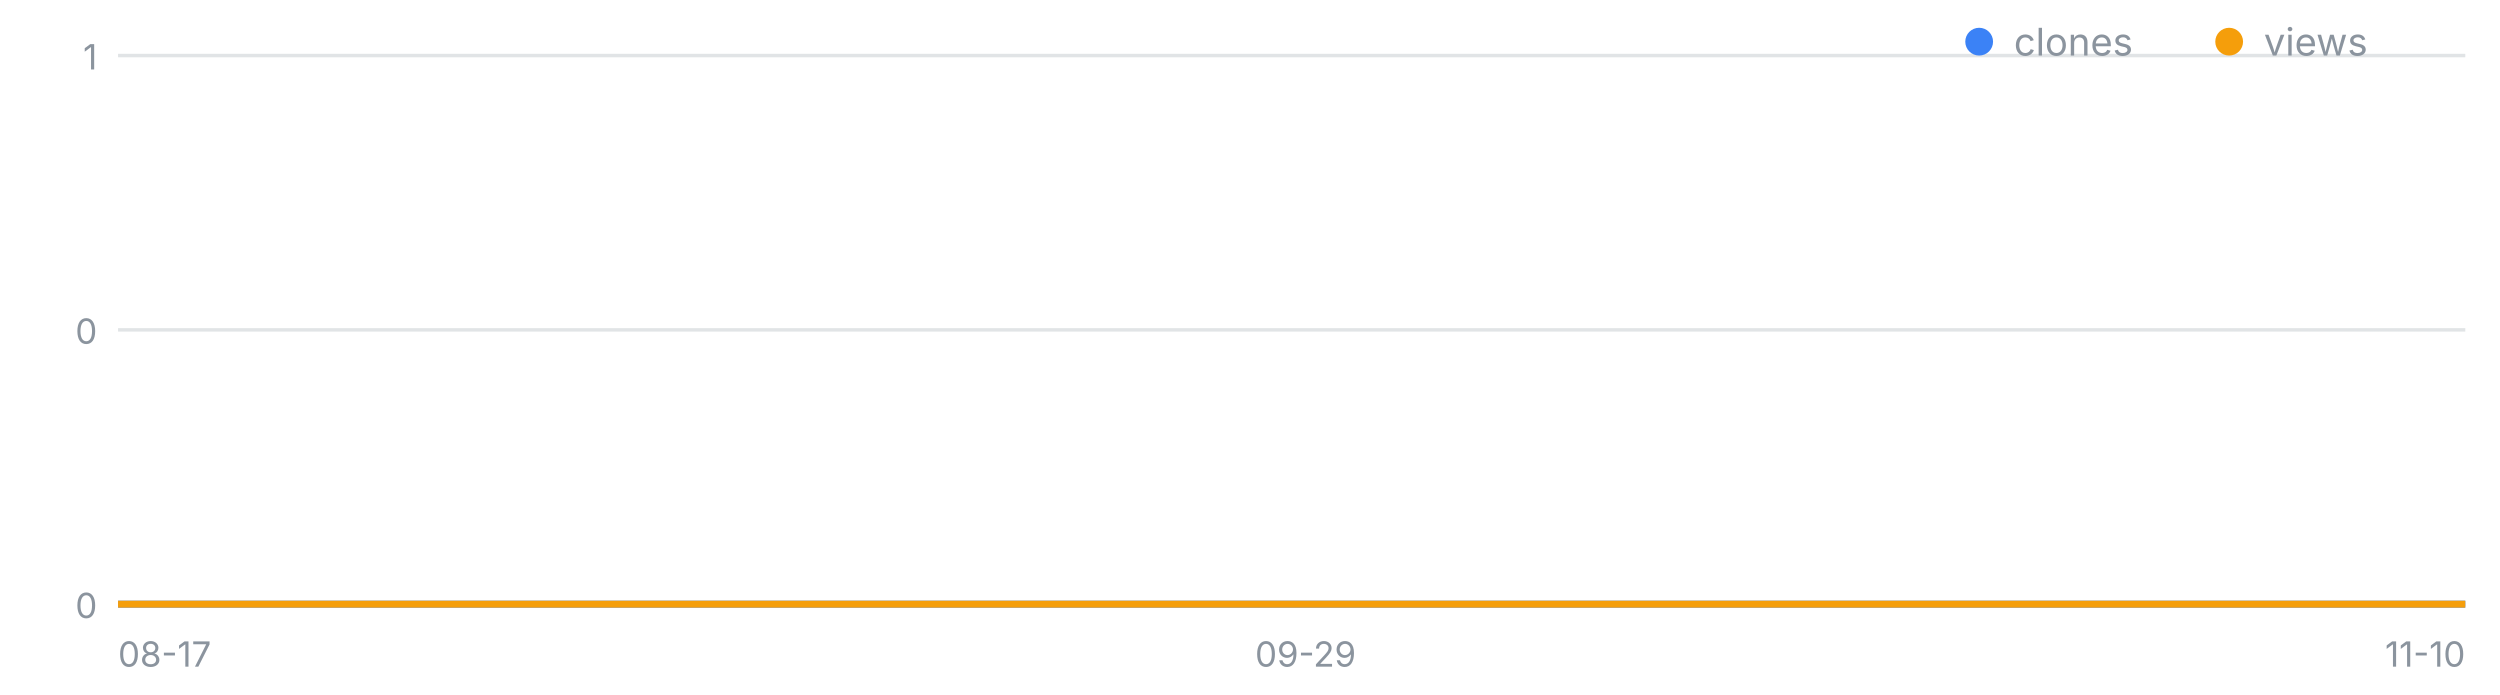
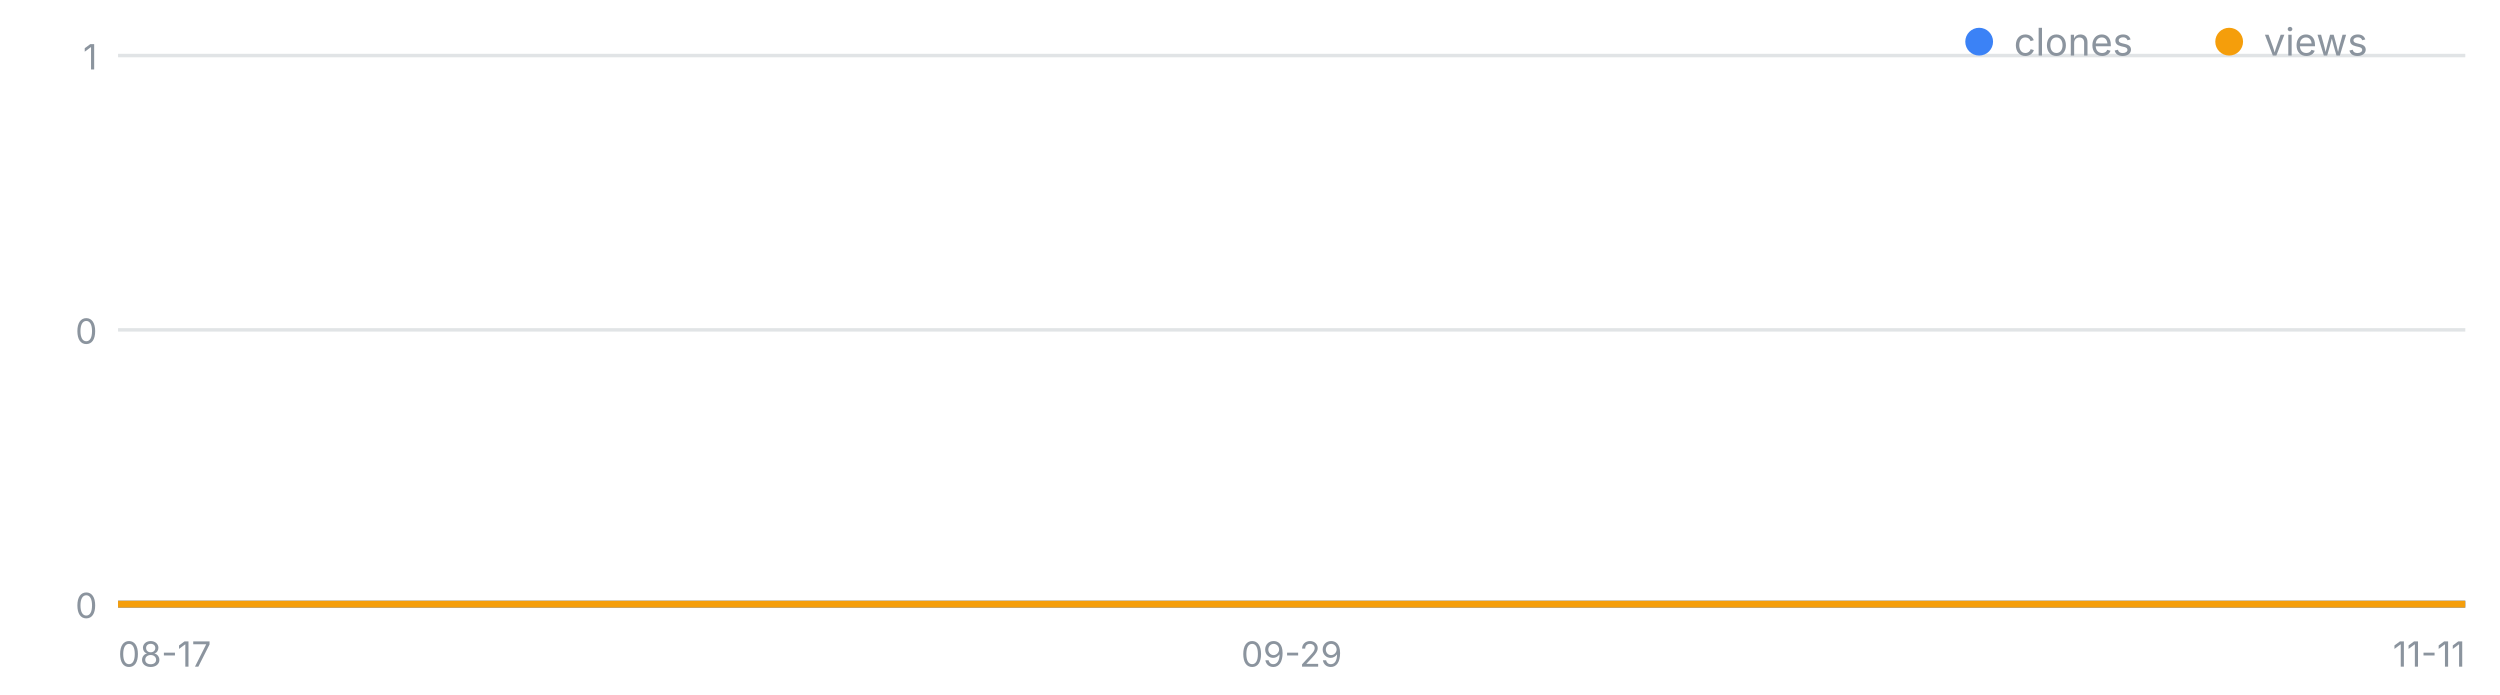
<svg xmlns="http://www.w3.org/2000/svg" width="720" height="200" viewBox="0 0 720 200" font-family="-apple-system,Segoe UI,sans-serif" role="img" aria-label="일별 클론·조회 추이">
  <line x1="34" y1="174.0" x2="710" y2="174.0" stroke="#8b949e" stroke-opacity=".25" />
  <text x="28" y="178.0" font-size="10" fill="#8b949e" text-anchor="end">0</text>
  <line x1="34" y1="95.0" x2="710" y2="95.0" stroke="#8b949e" stroke-opacity=".25" />
  <text x="28" y="99.0" font-size="10" fill="#8b949e" text-anchor="end">0</text>
  <line x1="34" y1="16.0" x2="710" y2="16.0" stroke="#8b949e" stroke-opacity=".25" />
  <text x="28" y="20.0" font-size="10" fill="#8b949e" text-anchor="end">1</text>
  <text x="34.0" y="192" font-size="10" fill="#8b949e" text-anchor="start">08-17</text>
-   <text x="376.0" y="192" font-size="10" fill="#8b949e" text-anchor="middle">09-29</text>
-   <text x="710.0" y="192" font-size="10" fill="#8b949e" text-anchor="end">11-10</text>
-   <polyline fill="none" stroke="#3b82f6" stroke-width="2" points="34.0,174.0 42.0,174.0 49.9,174.0 57.9,174.0 65.8,174.0 73.8,174.0 81.7,174.0 89.7,174.0 97.6,174.0 105.6,174.0 113.5,174.0 121.5,174.0 129.4,174.0 137.4,174.0 145.3,174.0 153.3,174.0 161.2,174.0 169.2,174.0 177.2,174.0 185.1,174.0 193.1,174.0 201.0,174.0 209.0,174.0 216.9,174.0 224.9,174.0 232.8,174.0 240.8,174.0 248.7,174.0 256.7,174.0 264.6,174.0 272.6,174.0 280.5,174.0 288.5,174.0 296.4,174.0 304.4,174.0 312.4,174.0 320.3,174.0 328.3,174.0 336.2,174.0 344.2,174.0 352.1,174.0 360.1,174.0 368.0,174.0 376.0,174.0 383.9,174.0 391.9,174.0 399.8,174.0 407.8,174.0 415.7,174.0 423.7,174.0 431.6,174.0 439.6,174.0 447.6,174.0 455.5,174.0 463.5,174.0 471.4,174.0 479.4,174.0 487.3,174.0 495.3,174.0 503.2,174.0 511.2,174.0 519.1,174.0 527.1,174.0 535.0,174.0 543.0,174.0 550.9,174.0 558.9,174.0 566.8,174.0 574.8,174.0 582.8,174.0 590.7,174.0 598.7,174.0 606.6,174.0 614.6,174.0 622.5,174.0 630.5,174.0 638.4,174.0 646.4,174.0 654.3,174.0 662.3,174.0 670.2,174.0 678.2,174.0 686.1,174.0 694.1,174.0 702.0,174.0 710.0,174.0" />
-   <polyline fill="none" stroke="#f59e0b" stroke-width="2" points="34.0,174.0 42.0,174.0 49.9,174.0 57.9,174.0 65.8,174.0 73.8,174.0 81.7,174.0 89.7,174.0 97.6,174.0 105.6,174.0 113.5,174.0 121.5,174.0 129.4,174.0 137.4,174.0 145.3,174.0 153.3,174.0 161.2,174.0 169.2,174.0 177.2,174.0 185.1,174.0 193.1,174.0 201.0,174.0 209.0,174.0 216.9,174.0 224.9,174.0 232.8,174.0 240.8,174.0 248.7,174.0 256.7,174.0 264.6,174.0 272.6,174.0 280.5,174.0 288.5,174.0 296.4,174.0 304.4,174.0 312.4,174.0 320.3,174.0 328.3,174.0 336.2,174.0 344.2,174.0 352.1,174.0 360.1,174.0 368.0,174.0 376.0,174.0 383.9,174.0 391.9,174.0 399.8,174.0 407.8,174.0 415.7,174.0 423.7,174.0 431.6,174.0 439.6,174.0 447.6,174.0 455.5,174.0 463.5,174.0 471.4,174.0 479.4,174.0 487.3,174.0 495.3,174.0 503.2,174.0 511.2,174.0 519.1,174.0 527.1,174.0 535.0,174.0 543.0,174.0 550.9,174.0 558.9,174.0 566.8,174.0 574.8,174.0 582.8,174.0 590.7,174.0 598.7,174.0 606.6,174.0 614.6,174.0 622.5,174.0 630.5,174.0 638.4,174.0 646.4,174.0 654.3,174.0 662.3,174.0 670.2,174.0 678.2,174.0 686.1,174.0 694.1,174.0 702.0,174.0 710.0,174.0" />
+   <text x="372.0" y="192" font-size="10" fill="#8b949e" text-anchor="middle">09-29</text>
+   <text x="710.0" y="192" font-size="10" fill="#8b949e" text-anchor="end">11-11</text>
+   <polyline fill="none" stroke="#3b82f6" stroke-width="2" points="34.0,174.0 41.9,174.0 49.7,174.0 57.6,174.0 65.4,174.0 73.3,174.0 81.2,174.0 89.0,174.0 96.9,174.0 104.7,174.0 112.6,174.0 120.5,174.0 128.3,174.0 136.2,174.0 144.0,174.0 151.9,174.0 159.8,174.0 167.6,174.0 175.5,174.0 183.3,174.0 191.2,174.0 199.1,174.0 206.9,174.0 214.8,174.0 222.7,174.0 230.5,174.0 238.4,174.0 246.2,174.0 254.1,174.0 262.0,174.0 269.8,174.0 277.7,174.0 285.5,174.0 293.4,174.0 301.3,174.0 309.1,174.0 317.0,174.0 324.8,174.0 332.7,174.0 340.6,174.0 348.4,174.0 356.3,174.0 364.1,174.0 372.0,174.0 379.9,174.0 387.7,174.0 395.6,174.0 403.4,174.0 411.3,174.0 419.2,174.0 427.0,174.0 434.9,174.0 442.7,174.0 450.6,174.0 458.5,174.0 466.3,174.0 474.2,174.0 482.0,174.0 489.9,174.0 497.8,174.0 505.6,174.0 513.5,174.0 521.3,174.0 529.2,174.0 537.1,174.0 544.9,174.0 552.8,174.0 560.7,174.0 568.5,174.0 576.4,174.0 584.2,174.0 592.1,174.0 600.0,174.0 607.8,174.0 615.7,174.0 623.5,174.0 631.4,174.0 639.3,174.0 647.1,174.0 655.0,174.0 662.8,174.0 670.7,174.0 678.6,174.0 686.4,174.0 694.3,174.0 702.1,174.0 710.0,174.0" />
+   <polyline fill="none" stroke="#f59e0b" stroke-width="2" points="34.0,174.0 41.9,174.0 49.7,174.0 57.6,174.0 65.4,174.0 73.3,174.0 81.2,174.0 89.0,174.0 96.9,174.0 104.7,174.0 112.6,174.0 120.5,174.0 128.3,174.0 136.2,174.0 144.0,174.0 151.9,174.0 159.8,174.0 167.6,174.0 175.5,174.0 183.3,174.0 191.2,174.0 199.1,174.0 206.9,174.0 214.8,174.0 222.7,174.0 230.5,174.0 238.4,174.0 246.2,174.0 254.1,174.0 262.0,174.0 269.8,174.0 277.7,174.0 285.5,174.0 293.4,174.0 301.3,174.0 309.1,174.0 317.0,174.0 324.8,174.0 332.7,174.0 340.6,174.0 348.4,174.0 356.3,174.0 364.1,174.0 372.0,174.0 379.9,174.0 387.7,174.0 395.6,174.0 403.4,174.0 411.3,174.0 419.2,174.0 427.0,174.0 434.9,174.0 442.7,174.0 450.6,174.0 458.5,174.0 466.3,174.0 474.2,174.0 482.0,174.0 489.9,174.0 497.8,174.0 505.6,174.0 513.5,174.0 521.3,174.0 529.2,174.0 537.1,174.0 544.9,174.0 552.8,174.0 560.7,174.0 568.5,174.0 576.4,174.0 584.2,174.0 592.1,174.0 600.0,174.0 607.8,174.0 615.7,174.0 623.5,174.0 631.4,174.0 639.3,174.0 647.1,174.0 655.0,174.0 662.8,174.0 670.7,174.0 678.6,174.0 686.4,174.0 694.3,174.0 702.1,174.0 710.0,174.0" />
  <circle cx="570" cy="12" r="4" fill="#3b82f6" />
  <text x="580" y="16" font-size="11" fill="#8b949e">clones</text>
  <circle cx="642" cy="12" r="4" fill="#f59e0b" />
  <text x="652" y="16" font-size="11" fill="#8b949e">views</text>
</svg>
